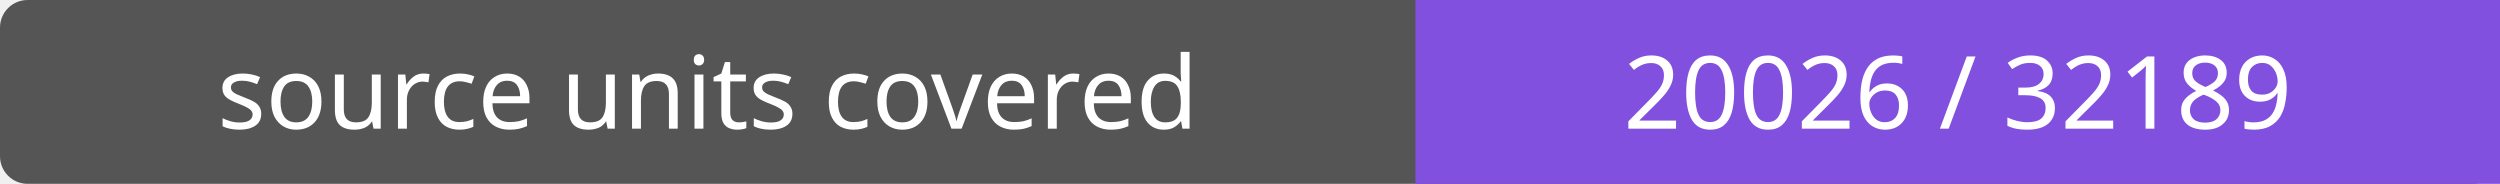
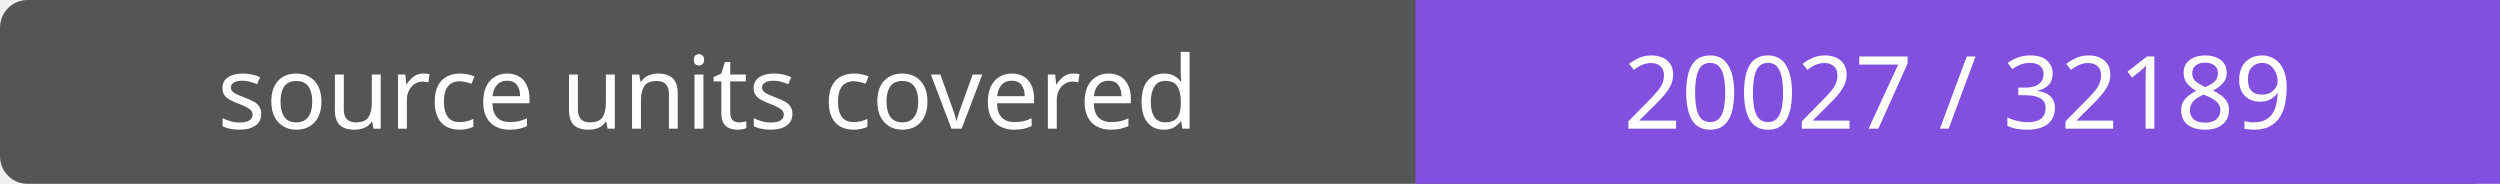
- <svg xmlns="http://www.w3.org/2000/svg" width="272" height="20" role="img" aria-label="source units covered: 20026 / 32189">
+ <svg xmlns="http://www.w3.org/2000/svg" width="272" height="20" role="img" aria-label="source units covered: 20027 / 32189">
  <rect width="272" height="20" rx="3" fill="#555" />
  <path fill="#8250df" d="M154 0h118v20H154z" />
  <g fill="#fff" text-anchor="middle" font-family="Verdana,sans-serif" font-size="11">
    <text x="77.0" y="14">source units covered</text>
-     <text x="213.0" y="14">20026 / 32189</text>
+     <text x="213.0" y="14">20027 / 32189</text>
  </g>
</svg>
